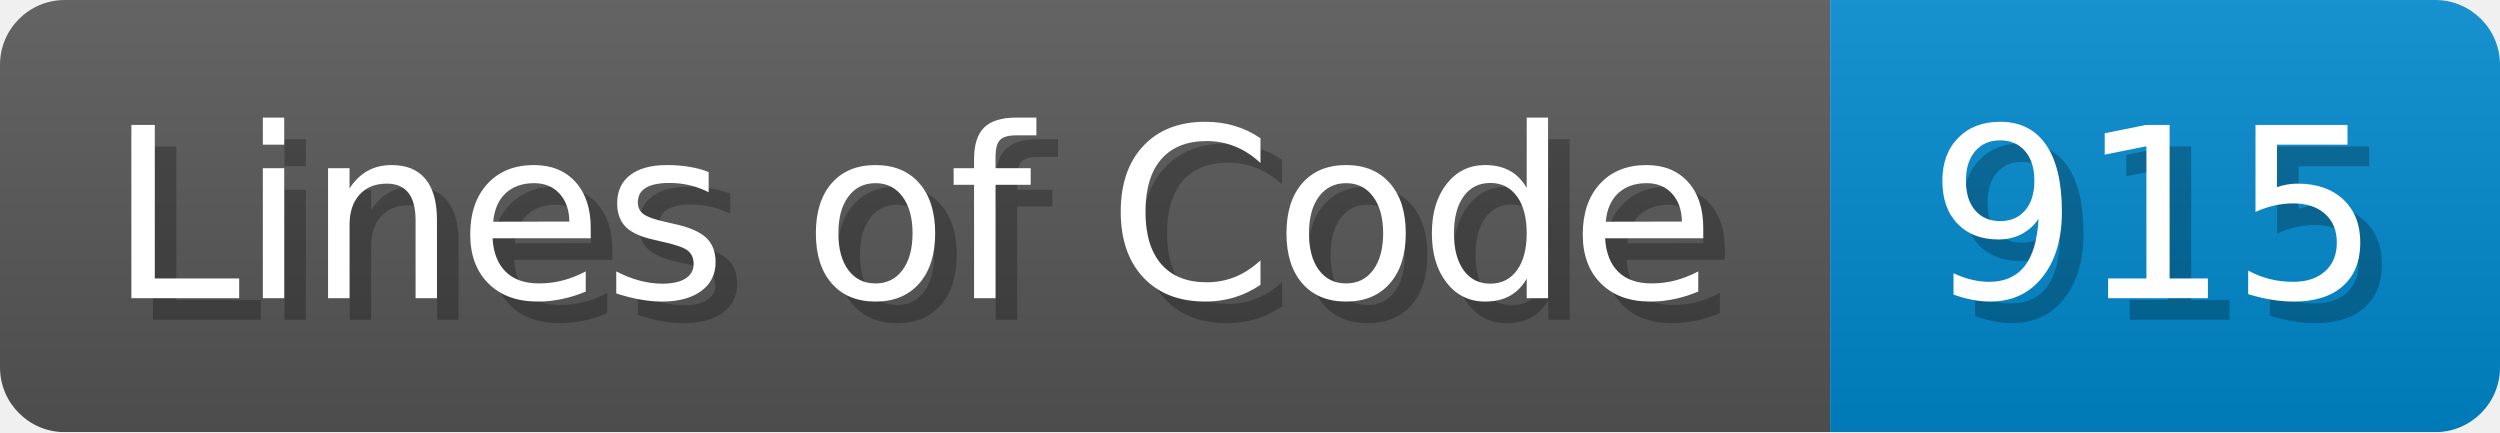
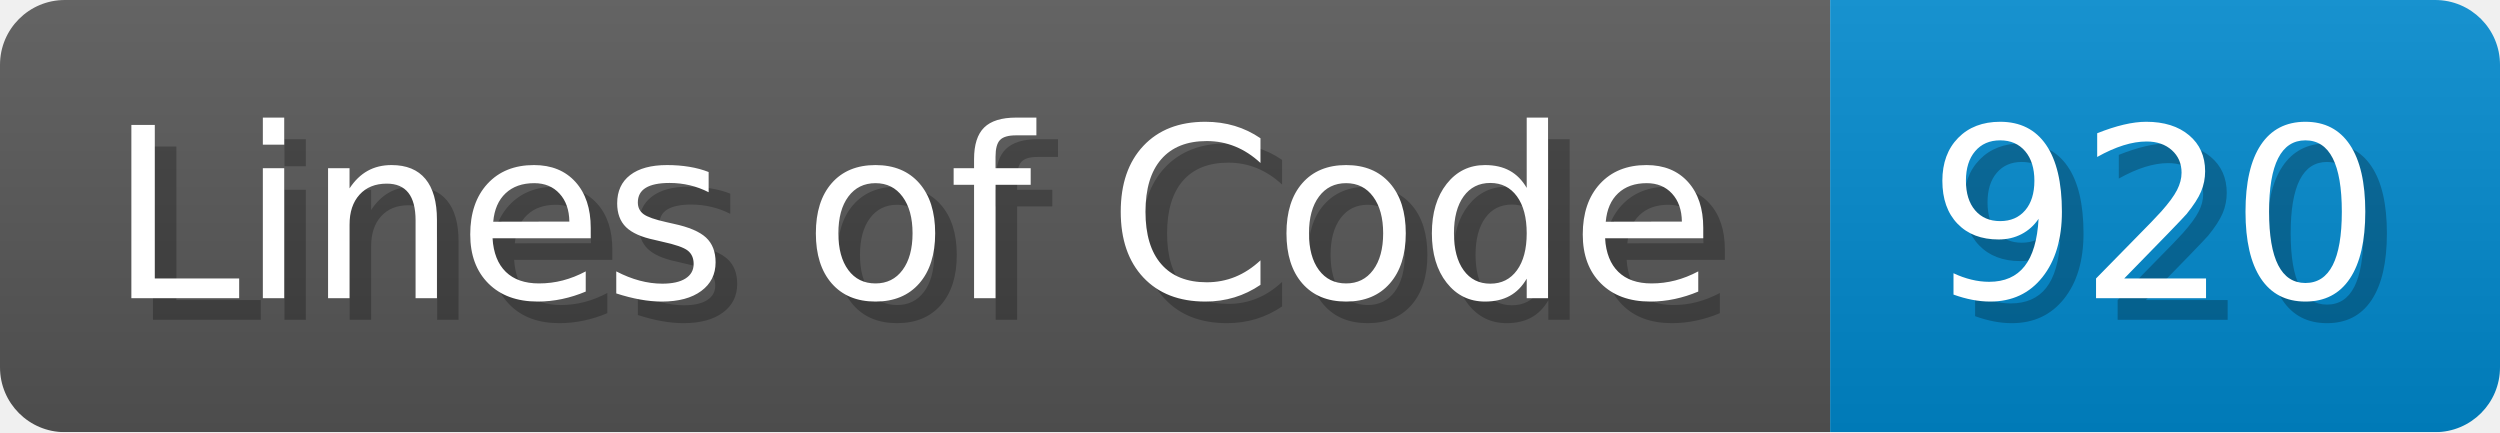
<svg xmlns="http://www.w3.org/2000/svg" width="115.7" height="20" viewBox="0 0 1157 200">
  <linearGradient id="a" x2="0" y2="100%">
    <stop offset="0" stop-opacity=".1" stop-color="#EEE" />
    <stop offset="1" stop-opacity=".1" />
  </linearGradient>
  <mask id="m">
    <rect width="1157" height="200" rx="30" fill="#FFF" />
  </mask>
  <g mask="url(#m)">
    <rect width="847" height="200" fill="#555" />
    <rect width="310" height="200" fill="#08C" x="847" />
    <rect width="1157" height="200" fill="url(#a)" />
  </g>
  <g fill="#fff" text-anchor="start" font-family="Verdana,DejaVu Sans,sans-serif" font-size="110">
    <text x="60" y="148" textLength="747" fill="#000" opacity="0.25">Lines of Code</text>
    <text x="50" y="138" textLength="747">Lines of Code</text>
-     <text x="902" y="148" textLength="210" fill="#000" opacity="0.25">915</text>
-     <text x="892" y="138" textLength="210">915</text>
+     <text x="902" y="148" textLength="210" fill="#000" opacity="0.25">920</text>
+     <text x="892" y="138" textLength="210">920</text>
  </g>
</svg>
